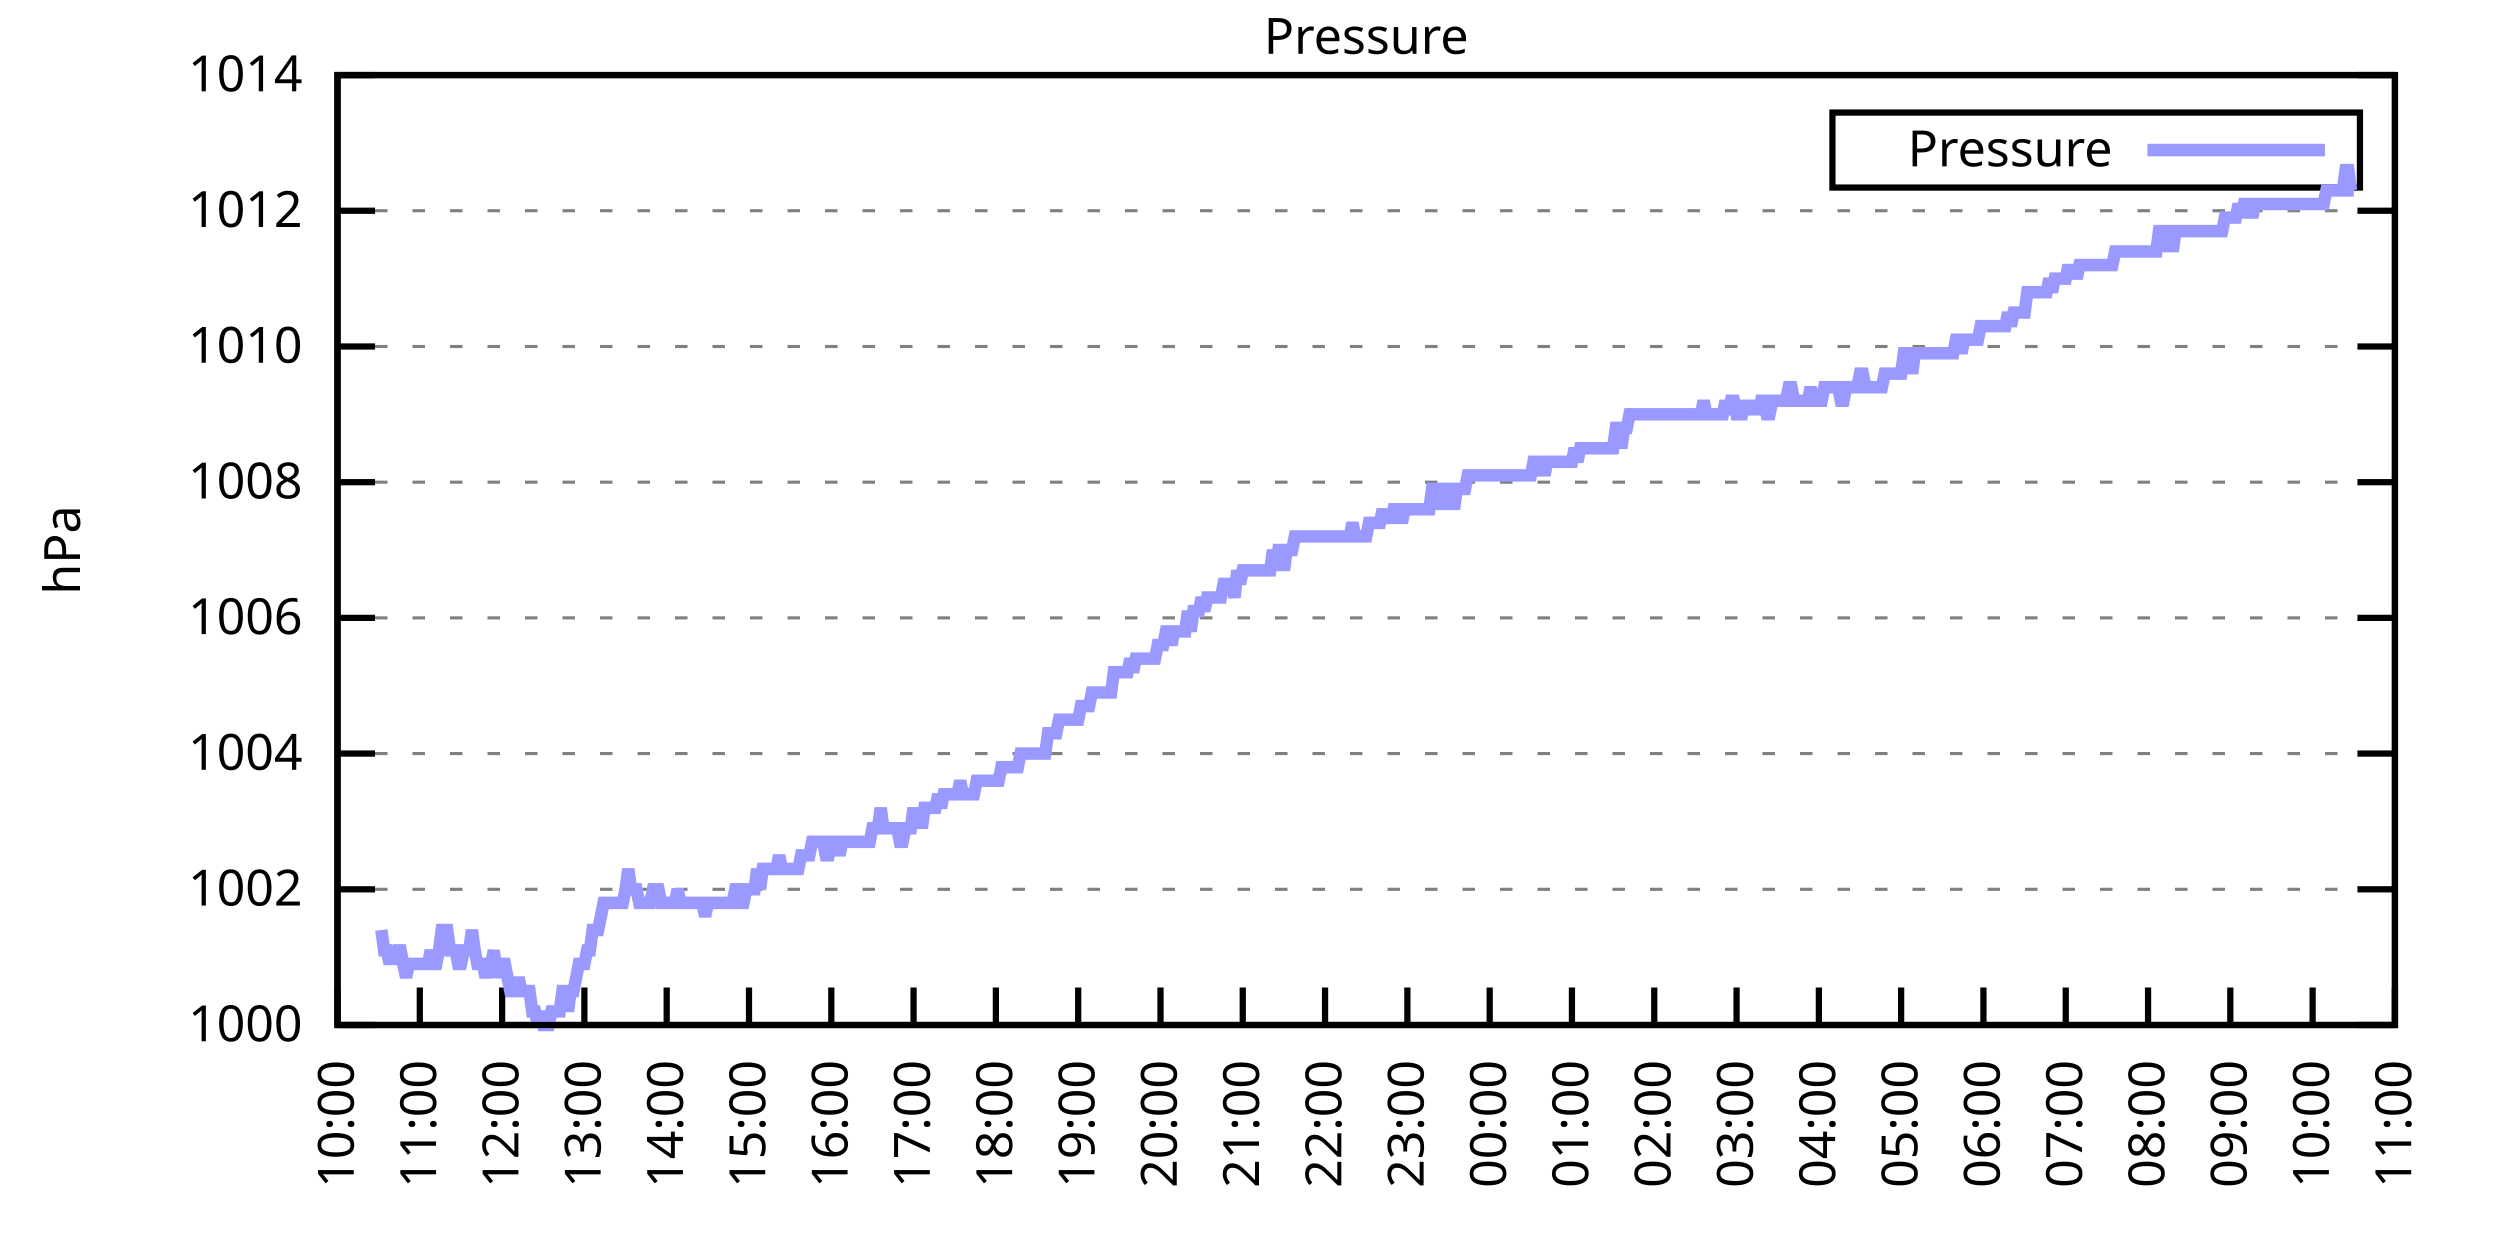
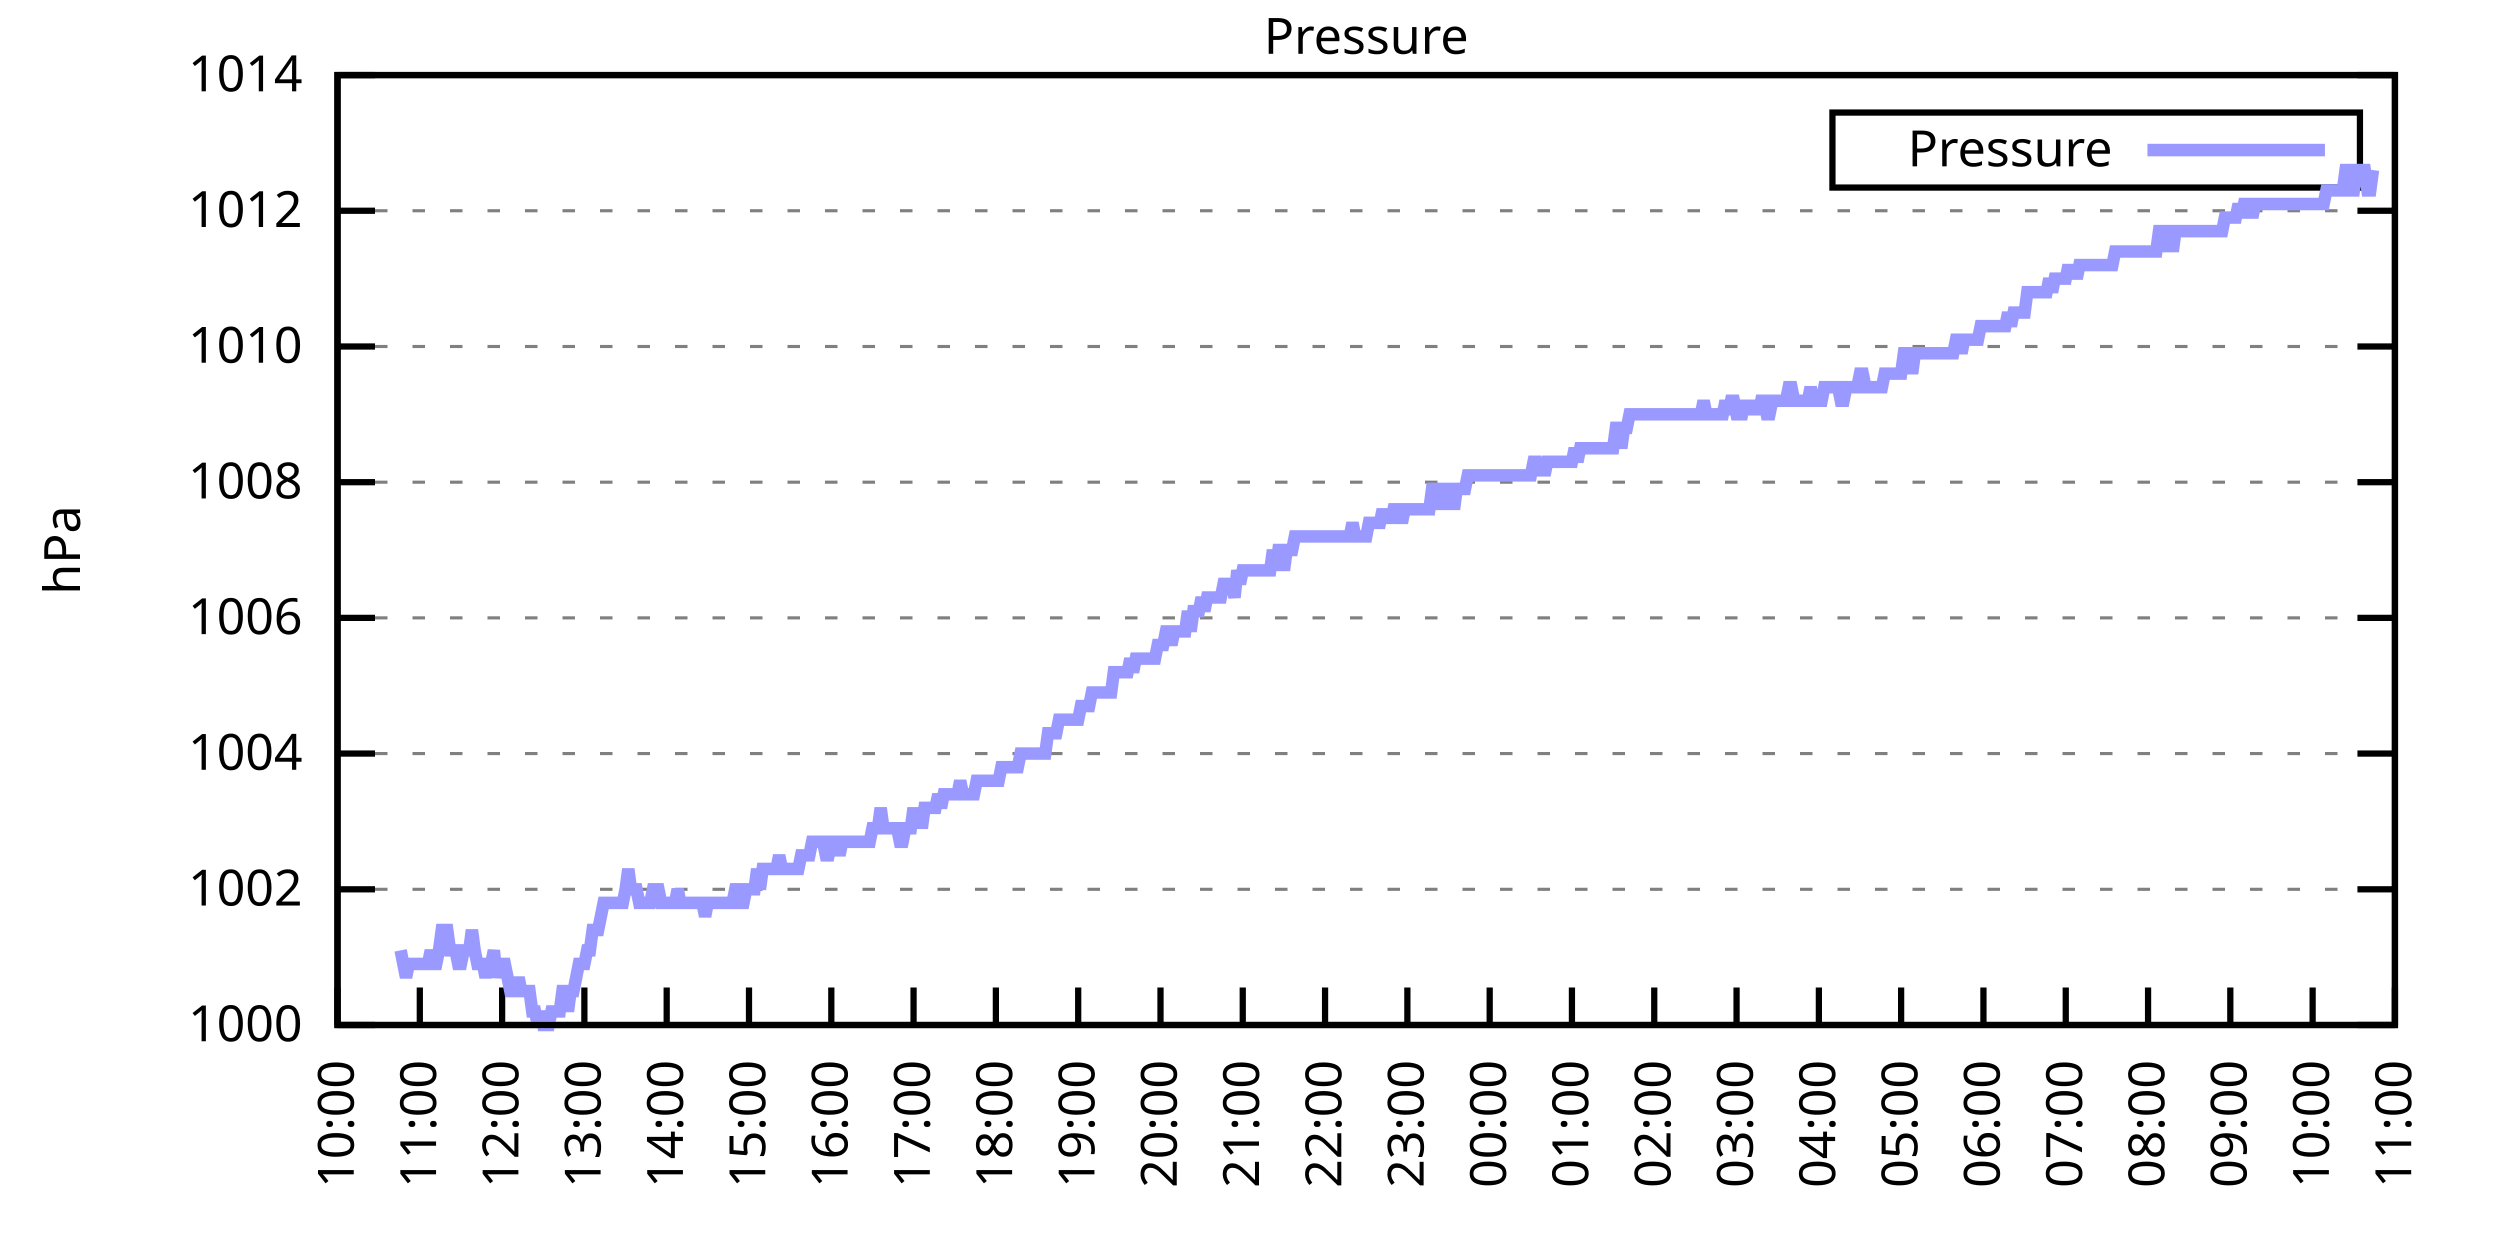
<svg xmlns="http://www.w3.org/2000/svg" xmlns:xlink="http://www.w3.org/1999/xlink" width="400" height="200" viewBox="0 0 400 200">
  <g id="gnuplot_canvas">
    <rect x="0" y="0" width="400" height="200" fill="none" />
    <defs>
      <circle id="gpDot" r="0.5" stroke-width="0.5" stroke="currentColor" />
      <path id="gpPt0" stroke-width="0.333" stroke="currentColor" d="M-1,0 h2 M0,-1 v2" />
      <path id="gpPt1" stroke-width="0.333" stroke="currentColor" d="M-1,-1 L1,1 M1,-1 L-1,1" />
      <path id="gpPt2" stroke-width="0.333" stroke="currentColor" d="M-1,0 L1,0 M0,-1 L0,1 M-1,-1 L1,1 M-1,1 L1,-1" />
      <rect id="gpPt3" stroke-width="0.333" stroke="currentColor" x="-1" y="-1" width="2" height="2" />
      <rect id="gpPt4" stroke-width="0.333" stroke="currentColor" fill="currentColor" x="-1" y="-1" width="2" height="2" />
      <circle id="gpPt5" stroke-width="0.333" stroke="currentColor" cx="0" cy="0" r="1" />
      <use xlink:href="#gpPt5" id="gpPt6" fill="currentColor" stroke="none" />
      <path id="gpPt7" stroke-width="0.333" stroke="currentColor" d="M0,-1.33 L-1.33,0.67 L1.33,0.67 z" />
      <use xlink:href="#gpPt7" id="gpPt8" fill="currentColor" stroke="none" />
      <use xlink:href="#gpPt7" id="gpPt9" stroke="currentColor" transform="rotate(180)" />
      <use xlink:href="#gpPt9" id="gpPt10" fill="currentColor" stroke="none" />
      <use xlink:href="#gpPt3" id="gpPt11" stroke="currentColor" transform="rotate(45)" />
      <use xlink:href="#gpPt11" id="gpPt12" fill="currentColor" stroke="none" />
      <path id="gpPt13" stroke-width="0.333" stroke="currentColor" d="M0,1.330 L1.265,0.411 L0.782,-1.067 L-0.782,-1.076 L-1.265,0.411 z" />
      <use xlink:href="#gpPt13" id="gpPt14" fill="currentColor" stroke="none" />
      <filter id="textbox" filterUnits="objectBoundingBox" x="0" y="0" height="1" width="1">
        <feFlood flood-color="white" flood-opacity="1" result="bgnd" />
        <feComposite in="SourceGraphic" in2="bgnd" operator="atop" />
      </filter>
      <filter id="greybox" filterUnits="objectBoundingBox" x="0" y="0" height="1" width="1">
        <feFlood flood-color="lightgrey" flood-opacity="1" result="grey" />
        <feComposite in="SourceGraphic" in2="grey" operator="atop" />
      </filter>
    </defs>
    <g fill="none" color="white" stroke="currentColor" stroke-width="1.00" stroke-linecap="butt" stroke-linejoin="miter">
</g>
    <g fill="none" color="black" stroke="currentColor" stroke-width="1.00" stroke-linecap="butt" stroke-linejoin="miter">
      <g stroke="none" shape-rendering="crispEdges">
        <polygon fill="rgb(255, 255, 255)" points="54.00,164.00 383.18,164.00 383.18,12.02 54.00,12.02 " />
      </g>
    </g>
    <g fill="none" color="black" stroke="currentColor" stroke-width="1.00" stroke-linecap="butt" stroke-linejoin="miter">
</g>
    <g fill="none" color="black" stroke="black" stroke-width="0.50" stroke-linecap="butt" stroke-linejoin="miter">
</g>
    <g fill="none" color="gray" stroke="currentColor" stroke-width="0.50" stroke-linecap="butt" stroke-linejoin="miter">
      <path stroke="gray" stroke-dasharray="2,4" class="gridline" d="M54.00,164.00 L383.19,164.00  " />
    </g>
    <g fill="none" color="gray" stroke="gray" stroke-width="1.00" stroke-linecap="butt" stroke-linejoin="miter">
</g>
    <g fill="none" color="black" stroke="currentColor" stroke-width="1.00" stroke-linecap="butt" stroke-linejoin="miter">
      <path stroke="black" d="M54.00,164.00 L60.00,164.00 M383.19,164.00 L377.19,164.00  " />
      <g transform="translate(48.40,166.60)" stroke="none" fill="black" font-family="Sans" font-size="8.00" text-anchor="end">
        <text>
          <tspan font-family="Sans"> 1000</tspan>
        </text>
      </g>
    </g>
    <g fill="none" color="black" stroke="currentColor" stroke-width="1.00" stroke-linecap="butt" stroke-linejoin="miter">
</g>
    <g fill="none" color="black" stroke="black" stroke-width="0.50" stroke-linecap="butt" stroke-linejoin="miter">
</g>
    <g fill="none" color="gray" stroke="currentColor" stroke-width="0.50" stroke-linecap="butt" stroke-linejoin="miter">
      <path stroke="gray" stroke-dasharray="2,4" class="gridline" d="M54.00,142.29 L383.19,142.29  " />
    </g>
    <g fill="none" color="gray" stroke="gray" stroke-width="1.00" stroke-linecap="butt" stroke-linejoin="miter">
</g>
    <g fill="none" color="black" stroke="currentColor" stroke-width="1.00" stroke-linecap="butt" stroke-linejoin="miter">
      <path stroke="black" d="M54.00,142.29 L60.00,142.29 M383.19,142.29 L377.19,142.29  " />
      <g transform="translate(48.40,144.89)" stroke="none" fill="black" font-family="Sans" font-size="8.00" text-anchor="end">
        <text>
          <tspan font-family="Sans"> 1002</tspan>
        </text>
      </g>
    </g>
    <g fill="none" color="black" stroke="currentColor" stroke-width="1.00" stroke-linecap="butt" stroke-linejoin="miter">
</g>
    <g fill="none" color="black" stroke="black" stroke-width="0.50" stroke-linecap="butt" stroke-linejoin="miter">
</g>
    <g fill="none" color="gray" stroke="currentColor" stroke-width="0.50" stroke-linecap="butt" stroke-linejoin="miter">
      <path stroke="gray" stroke-dasharray="2,4" class="gridline" d="M54.00,120.57 L383.19,120.57  " />
    </g>
    <g fill="none" color="gray" stroke="gray" stroke-width="1.00" stroke-linecap="butt" stroke-linejoin="miter">
</g>
    <g fill="none" color="black" stroke="currentColor" stroke-width="1.00" stroke-linecap="butt" stroke-linejoin="miter">
      <path stroke="black" d="M54.00,120.57 L60.00,120.57 M383.19,120.57 L377.19,120.57  " />
      <g transform="translate(48.40,123.17)" stroke="none" fill="black" font-family="Sans" font-size="8.00" text-anchor="end">
        <text>
          <tspan font-family="Sans"> 1004</tspan>
        </text>
      </g>
    </g>
    <g fill="none" color="black" stroke="currentColor" stroke-width="1.00" stroke-linecap="butt" stroke-linejoin="miter">
</g>
    <g fill="none" color="black" stroke="black" stroke-width="0.50" stroke-linecap="butt" stroke-linejoin="miter">
</g>
    <g fill="none" color="gray" stroke="currentColor" stroke-width="0.50" stroke-linecap="butt" stroke-linejoin="miter">
      <path stroke="gray" stroke-dasharray="2,4" class="gridline" d="M54.00,98.86 L383.19,98.86  " />
    </g>
    <g fill="none" color="gray" stroke="gray" stroke-width="1.00" stroke-linecap="butt" stroke-linejoin="miter">
</g>
    <g fill="none" color="black" stroke="currentColor" stroke-width="1.00" stroke-linecap="butt" stroke-linejoin="miter">
      <path stroke="black" d="M54.00,98.86 L60.00,98.86 M383.19,98.86 L377.19,98.86  " />
      <g transform="translate(48.40,101.46)" stroke="none" fill="black" font-family="Sans" font-size="8.00" text-anchor="end">
        <text>
          <tspan font-family="Sans"> 1006</tspan>
        </text>
      </g>
    </g>
    <g fill="none" color="black" stroke="currentColor" stroke-width="1.00" stroke-linecap="butt" stroke-linejoin="miter">
</g>
    <g fill="none" color="black" stroke="black" stroke-width="0.50" stroke-linecap="butt" stroke-linejoin="miter">
</g>
    <g fill="none" color="gray" stroke="currentColor" stroke-width="0.50" stroke-linecap="butt" stroke-linejoin="miter">
      <path stroke="gray" stroke-dasharray="2,4" class="gridline" d="M54.00,77.15 L383.19,77.15  " />
    </g>
    <g fill="none" color="gray" stroke="gray" stroke-width="1.00" stroke-linecap="butt" stroke-linejoin="miter">
</g>
    <g fill="none" color="black" stroke="currentColor" stroke-width="1.00" stroke-linecap="butt" stroke-linejoin="miter">
      <path stroke="black" d="M54.00,77.15 L60.00,77.15 M383.19,77.15 L377.19,77.15  " />
      <g transform="translate(48.40,79.75)" stroke="none" fill="black" font-family="Sans" font-size="8.00" text-anchor="end">
        <text>
          <tspan font-family="Sans"> 1008</tspan>
        </text>
      </g>
    </g>
    <g fill="none" color="black" stroke="currentColor" stroke-width="1.00" stroke-linecap="butt" stroke-linejoin="miter">
</g>
    <g fill="none" color="black" stroke="black" stroke-width="0.50" stroke-linecap="butt" stroke-linejoin="miter">
</g>
    <g fill="none" color="gray" stroke="currentColor" stroke-width="0.50" stroke-linecap="butt" stroke-linejoin="miter">
      <path stroke="gray" stroke-dasharray="2,4" class="gridline" d="M54.00,55.44 L383.19,55.44  " />
    </g>
    <g fill="none" color="gray" stroke="gray" stroke-width="1.00" stroke-linecap="butt" stroke-linejoin="miter">
</g>
    <g fill="none" color="black" stroke="currentColor" stroke-width="1.00" stroke-linecap="butt" stroke-linejoin="miter">
      <path stroke="black" d="M54.00,55.44 L60.00,55.44 M383.19,55.44 L377.19,55.44  " />
      <g transform="translate(48.40,58.04)" stroke="none" fill="black" font-family="Sans" font-size="8.00" text-anchor="end">
        <text>
          <tspan font-family="Sans"> 1010</tspan>
        </text>
      </g>
    </g>
    <g fill="none" color="black" stroke="currentColor" stroke-width="1.00" stroke-linecap="butt" stroke-linejoin="miter">
</g>
    <g fill="none" color="black" stroke="black" stroke-width="0.50" stroke-linecap="butt" stroke-linejoin="miter">
</g>
    <g fill="none" color="gray" stroke="currentColor" stroke-width="0.50" stroke-linecap="butt" stroke-linejoin="miter">
      <path stroke="gray" stroke-dasharray="2,4" class="gridline" d="M54.00,33.72 L383.19,33.72  " />
    </g>
    <g fill="none" color="gray" stroke="gray" stroke-width="1.00" stroke-linecap="butt" stroke-linejoin="miter">
</g>
    <g fill="none" color="black" stroke="currentColor" stroke-width="1.00" stroke-linecap="butt" stroke-linejoin="miter">
      <path stroke="black" d="M54.00,33.72 L60.00,33.72 M383.19,33.72 L377.19,33.72  " />
      <g transform="translate(48.40,36.32)" stroke="none" fill="black" font-family="Sans" font-size="8.00" text-anchor="end">
        <text>
          <tspan font-family="Sans"> 1012</tspan>
        </text>
      </g>
    </g>
    <g fill="none" color="black" stroke="currentColor" stroke-width="1.00" stroke-linecap="butt" stroke-linejoin="miter">
</g>
    <g fill="none" color="black" stroke="black" stroke-width="0.50" stroke-linecap="butt" stroke-linejoin="miter">
</g>
    <g fill="none" color="gray" stroke="currentColor" stroke-width="0.50" stroke-linecap="butt" stroke-linejoin="miter">
      <path stroke="gray" stroke-dasharray="2,4" class="gridline" d="M54.00,12.01 L383.19,12.01  " />
    </g>
    <g fill="none" color="gray" stroke="gray" stroke-width="1.00" stroke-linecap="butt" stroke-linejoin="miter">
</g>
    <g fill="none" color="black" stroke="currentColor" stroke-width="1.00" stroke-linecap="butt" stroke-linejoin="miter">
      <path stroke="black" d="M54.00,12.01 L60.00,12.01 M383.19,12.01 L377.19,12.01  " />
      <g transform="translate(48.40,14.61)" stroke="none" fill="black" font-family="Sans" font-size="8.00" text-anchor="end">
        <text>
          <tspan font-family="Sans"> 1014</tspan>
        </text>
      </g>
    </g>
    <g fill="none" color="black" stroke="currentColor" stroke-width="1.00" stroke-linecap="butt" stroke-linejoin="miter">
      <path stroke="black" d="M54.00,164.00 L54.00,158.00  " />
      <g transform="translate(56.60,169.60) rotate(270.00)" stroke="none" fill="black" font-family="Sans" font-size="8.00" text-anchor="end">
        <text>
          <tspan font-family="Sans">10:00</tspan>
        </text>
      </g>
    </g>
    <g fill="none" color="black" stroke="currentColor" stroke-width="1.00" stroke-linecap="butt" stroke-linejoin="miter">
      <path stroke="black" d="M67.17,164.00 L67.17,158.00  " />
      <g transform="translate(69.77,169.60) rotate(270.00)" stroke="none" fill="black" font-family="Sans" font-size="8.00" text-anchor="end">
        <text>
          <tspan font-family="Sans">11:00</tspan>
        </text>
      </g>
    </g>
    <g fill="none" color="black" stroke="currentColor" stroke-width="1.00" stroke-linecap="butt" stroke-linejoin="miter">
      <path stroke="black" d="M80.34,164.00 L80.34,158.00  " />
      <g transform="translate(82.94,169.60) rotate(270.00)" stroke="none" fill="black" font-family="Sans" font-size="8.00" text-anchor="end">
        <text>
          <tspan font-family="Sans">12:00</tspan>
        </text>
      </g>
    </g>
    <g fill="none" color="black" stroke="currentColor" stroke-width="1.00" stroke-linecap="butt" stroke-linejoin="miter">
      <path stroke="black" d="M93.50,164.00 L93.50,158.00  " />
      <g transform="translate(96.10,169.60) rotate(270.00)" stroke="none" fill="black" font-family="Sans" font-size="8.00" text-anchor="end">
        <text>
          <tspan font-family="Sans">13:00</tspan>
        </text>
      </g>
    </g>
    <g fill="none" color="black" stroke="currentColor" stroke-width="1.00" stroke-linecap="butt" stroke-linejoin="miter">
      <path stroke="black" d="M106.67,164.00 L106.67,158.00  " />
      <g transform="translate(109.27,169.60) rotate(270.00)" stroke="none" fill="black" font-family="Sans" font-size="8.00" text-anchor="end">
        <text>
          <tspan font-family="Sans">14:00</tspan>
        </text>
      </g>
    </g>
    <g fill="none" color="black" stroke="currentColor" stroke-width="1.00" stroke-linecap="butt" stroke-linejoin="miter">
      <path stroke="black" d="M119.84,164.00 L119.84,158.00  " />
      <g transform="translate(122.44,169.60) rotate(270.00)" stroke="none" fill="black" font-family="Sans" font-size="8.00" text-anchor="end">
        <text>
          <tspan font-family="Sans">15:00</tspan>
        </text>
      </g>
    </g>
    <g fill="none" color="black" stroke="currentColor" stroke-width="1.00" stroke-linecap="butt" stroke-linejoin="miter">
      <path stroke="black" d="M133.01,164.00 L133.01,158.00  " />
      <g transform="translate(135.61,169.60) rotate(270.00)" stroke="none" fill="black" font-family="Sans" font-size="8.00" text-anchor="end">
        <text>
          <tspan font-family="Sans">16:00</tspan>
        </text>
      </g>
    </g>
    <g fill="none" color="black" stroke="currentColor" stroke-width="1.00" stroke-linecap="butt" stroke-linejoin="miter">
      <path stroke="black" d="M146.17,164.00 L146.17,158.00  " />
      <g transform="translate(148.77,169.60) rotate(270.00)" stroke="none" fill="black" font-family="Sans" font-size="8.00" text-anchor="end">
        <text>
          <tspan font-family="Sans">17:00</tspan>
        </text>
      </g>
    </g>
    <g fill="none" color="black" stroke="currentColor" stroke-width="1.00" stroke-linecap="butt" stroke-linejoin="miter">
      <path stroke="black" d="M159.34,164.00 L159.34,158.00  " />
      <g transform="translate(161.94,169.60) rotate(270.00)" stroke="none" fill="black" font-family="Sans" font-size="8.00" text-anchor="end">
        <text>
          <tspan font-family="Sans">18:00</tspan>
        </text>
      </g>
    </g>
    <g fill="none" color="black" stroke="currentColor" stroke-width="1.00" stroke-linecap="butt" stroke-linejoin="miter">
      <path stroke="black" d="M172.51,164.00 L172.51,158.00  " />
      <g transform="translate(175.11,169.60) rotate(270.00)" stroke="none" fill="black" font-family="Sans" font-size="8.00" text-anchor="end">
        <text>
          <tspan font-family="Sans">19:00</tspan>
        </text>
      </g>
    </g>
    <g fill="none" color="black" stroke="currentColor" stroke-width="1.00" stroke-linecap="butt" stroke-linejoin="miter">
      <path stroke="black" d="M185.68,164.00 L185.68,158.00  " />
      <g transform="translate(188.28,169.60) rotate(270.00)" stroke="none" fill="black" font-family="Sans" font-size="8.00" text-anchor="end">
        <text>
          <tspan font-family="Sans">20:00</tspan>
        </text>
      </g>
    </g>
    <g fill="none" color="black" stroke="currentColor" stroke-width="1.00" stroke-linecap="butt" stroke-linejoin="miter">
      <path stroke="black" d="M198.84,164.00 L198.84,158.00  " />
      <g transform="translate(201.44,169.60) rotate(270.00)" stroke="none" fill="black" font-family="Sans" font-size="8.00" text-anchor="end">
        <text>
          <tspan font-family="Sans">21:00</tspan>
        </text>
      </g>
    </g>
    <g fill="none" color="black" stroke="currentColor" stroke-width="1.00" stroke-linecap="butt" stroke-linejoin="miter">
      <path stroke="black" d="M212.01,164.00 L212.01,158.00  " />
      <g transform="translate(214.61,169.60) rotate(270.00)" stroke="none" fill="black" font-family="Sans" font-size="8.00" text-anchor="end">
        <text>
          <tspan font-family="Sans">22:00</tspan>
        </text>
      </g>
    </g>
    <g fill="none" color="black" stroke="currentColor" stroke-width="1.00" stroke-linecap="butt" stroke-linejoin="miter">
      <path stroke="black" d="M225.18,164.00 L225.18,158.00  " />
      <g transform="translate(227.78,169.60) rotate(270.00)" stroke="none" fill="black" font-family="Sans" font-size="8.00" text-anchor="end">
        <text>
          <tspan font-family="Sans">23:00</tspan>
        </text>
      </g>
    </g>
    <g fill="none" color="black" stroke="currentColor" stroke-width="1.00" stroke-linecap="butt" stroke-linejoin="miter">
      <path stroke="black" d="M238.35,164.00 L238.35,158.00  " />
      <g transform="translate(240.95,169.60) rotate(270.00)" stroke="none" fill="black" font-family="Sans" font-size="8.00" text-anchor="end">
        <text>
          <tspan font-family="Sans">00:00</tspan>
        </text>
      </g>
    </g>
    <g fill="none" color="black" stroke="currentColor" stroke-width="1.00" stroke-linecap="butt" stroke-linejoin="miter">
      <path stroke="black" d="M251.51,164.00 L251.51,158.00  " />
      <g transform="translate(254.11,169.60) rotate(270.00)" stroke="none" fill="black" font-family="Sans" font-size="8.00" text-anchor="end">
        <text>
          <tspan font-family="Sans">01:00</tspan>
        </text>
      </g>
    </g>
    <g fill="none" color="black" stroke="currentColor" stroke-width="1.00" stroke-linecap="butt" stroke-linejoin="miter">
      <path stroke="black" d="M264.68,164.00 L264.68,158.00  " />
      <g transform="translate(267.28,169.60) rotate(270.00)" stroke="none" fill="black" font-family="Sans" font-size="8.00" text-anchor="end">
        <text>
          <tspan font-family="Sans">02:00</tspan>
        </text>
      </g>
    </g>
    <g fill="none" color="black" stroke="currentColor" stroke-width="1.00" stroke-linecap="butt" stroke-linejoin="miter">
      <path stroke="black" d="M277.85,164.00 L277.85,158.00  " />
      <g transform="translate(280.45,169.60) rotate(270.00)" stroke="none" fill="black" font-family="Sans" font-size="8.00" text-anchor="end">
        <text>
          <tspan font-family="Sans">03:00</tspan>
        </text>
      </g>
    </g>
    <g fill="none" color="black" stroke="currentColor" stroke-width="1.00" stroke-linecap="butt" stroke-linejoin="miter">
      <path stroke="black" d="M291.02,164.00 L291.02,158.00  " />
      <g transform="translate(293.62,169.60) rotate(270.00)" stroke="none" fill="black" font-family="Sans" font-size="8.00" text-anchor="end">
        <text>
          <tspan font-family="Sans">04:00</tspan>
        </text>
      </g>
    </g>
    <g fill="none" color="black" stroke="currentColor" stroke-width="1.00" stroke-linecap="butt" stroke-linejoin="miter">
      <path stroke="black" d="M304.18,164.00 L304.18,158.00  " />
      <g transform="translate(306.78,169.60) rotate(270.00)" stroke="none" fill="black" font-family="Sans" font-size="8.00" text-anchor="end">
        <text>
          <tspan font-family="Sans">05:00</tspan>
        </text>
      </g>
    </g>
    <g fill="none" color="black" stroke="currentColor" stroke-width="1.00" stroke-linecap="butt" stroke-linejoin="miter">
      <path stroke="black" d="M317.35,164.00 L317.35,158.00  " />
      <g transform="translate(319.95,169.60) rotate(270.00)" stroke="none" fill="black" font-family="Sans" font-size="8.00" text-anchor="end">
        <text>
          <tspan font-family="Sans">06:00</tspan>
        </text>
      </g>
    </g>
    <g fill="none" color="black" stroke="currentColor" stroke-width="1.00" stroke-linecap="butt" stroke-linejoin="miter">
      <path stroke="black" d="M330.52,164.00 L330.52,158.00  " />
      <g transform="translate(333.12,169.60) rotate(270.00)" stroke="none" fill="black" font-family="Sans" font-size="8.00" text-anchor="end">
        <text>
          <tspan font-family="Sans">07:00</tspan>
        </text>
      </g>
    </g>
    <g fill="none" color="black" stroke="currentColor" stroke-width="1.00" stroke-linecap="butt" stroke-linejoin="miter">
      <path stroke="black" d="M343.69,164.00 L343.69,158.00  " />
      <g transform="translate(346.29,169.60) rotate(270.00)" stroke="none" fill="black" font-family="Sans" font-size="8.00" text-anchor="end">
        <text>
          <tspan font-family="Sans">08:00</tspan>
        </text>
      </g>
    </g>
    <g fill="none" color="black" stroke="currentColor" stroke-width="1.00" stroke-linecap="butt" stroke-linejoin="miter">
      <path stroke="black" d="M356.85,164.00 L356.85,158.00  " />
      <g transform="translate(359.45,169.60) rotate(270.00)" stroke="none" fill="black" font-family="Sans" font-size="8.00" text-anchor="end">
        <text>
          <tspan font-family="Sans">09:00</tspan>
        </text>
      </g>
    </g>
    <g fill="none" color="black" stroke="currentColor" stroke-width="1.00" stroke-linecap="butt" stroke-linejoin="miter">
      <path stroke="black" d="M370.02,164.00 L370.02,158.00  " />
      <g transform="translate(372.62,169.60) rotate(270.00)" stroke="none" fill="black" font-family="Sans" font-size="8.00" text-anchor="end">
        <text>
          <tspan font-family="Sans">10:00</tspan>
        </text>
      </g>
    </g>
    <g fill="none" color="black" stroke="currentColor" stroke-width="1.00" stroke-linecap="butt" stroke-linejoin="miter">
      <path stroke="black" d="M383.19,164.00 L383.19,158.00  " />
      <g transform="translate(385.79,169.60) rotate(270.00)" stroke="none" fill="black" font-family="Sans" font-size="8.00" text-anchor="end">
        <text>
          <tspan font-family="Sans">11:00</tspan>
        </text>
      </g>
    </g>
    <g fill="none" color="black" stroke="currentColor" stroke-width="1.00" stroke-linecap="butt" stroke-linejoin="miter">
</g>
    <g fill="none" color="black" stroke="currentColor" stroke-width="1.00" stroke-linecap="butt" stroke-linejoin="miter">
      <path stroke="black" d="M54.00,12.01 L54.00,164.00 L383.19,164.00 L383.19,12.01 L54.00,12.01 Z  " />
    </g>
    <g fill="none" color="black" stroke="currentColor" stroke-width="1.00" stroke-linecap="butt" stroke-linejoin="miter">
</g>
    <g fill="none" color="black" stroke="currentColor" stroke-width="1.00" stroke-linecap="butt" stroke-linejoin="miter">
      <path stroke="black" d="M293.19,30.01 L293.19,18.01 L377.59,18.01 L377.59,30.01 L293.19,30.01 Z  " />
    </g>
    <g id="Pressure_plot_1">
      <g fill="none" color="white" stroke="black" stroke-width="2.00" stroke-linecap="butt" stroke-linejoin="miter">
</g>
      <g fill="none" color="black" stroke="currentColor" stroke-width="2.00" stroke-linecap="butt" stroke-linejoin="miter">
        <g transform="translate(337.99,26.61)" stroke="none" fill="black" font-family="Sans" font-size="8.00" text-anchor="end">
          <text>
            <tspan font-family="Sans">Pressure</tspan>
          </text>
        </g>
      </g>
      <g fill="none" color="black" stroke="currentColor" stroke-width="2.00" stroke-linecap="butt" stroke-linejoin="miter">
-         <path stroke="rgb(153, 153, 255)" d="M343.59,24.01 L371.99,24.01 M61.02,148.80 L61.46,152.06 L61.90,152.06 L62.34,154.23 L62.78,152.06 L63.22,154.23   L63.66,152.06 L64.10,152.06 L64.53,154.23 L64.97,156.40 L65.41,154.23 L65.85,154.23 L66.29,154.23 L66.73,154.23   L67.17,154.23 L67.61,154.23 L68.05,154.23 L68.48,154.23 L68.92,152.06 L69.36,154.23 L69.80,154.23 L70.24,152.06   L70.68,148.80 L71.12,148.80 L71.56,148.80 L72.00,152.06 L72.43,152.06 L72.87,152.06 L73.31,154.23 L73.75,154.23   L74.19,152.06 L74.63,152.06 L75.07,152.06 L75.51,148.80 L75.95,152.06 L76.38,154.23 L76.82,154.23 L77.26,154.23   L77.70,156.40 L78.14,154.23 L78.58,154.23 L79.02,152.06 L79.46,156.40 L79.90,154.23 L80.34,154.23 L80.77,154.23   L81.21,156.40 L81.65,158.57 L82.09,158.57 L82.53,158.57 L82.97,156.40 L83.41,158.57 L83.85,158.57 L84.29,158.57   L84.72,158.57 L85.16,161.83 L85.60,161.83 L86.04,164.00 L86.48,161.83 L86.92,164.00 L87.36,164.00 L87.80,164.00   L88.24,161.83 L88.67,161.83 L89.11,161.83 L89.55,161.83 L89.99,158.57 L90.43,158.57 L90.87,161.83 L91.31,158.57   L91.75,158.57 L92.19,156.40 L92.62,154.23 L93.06,154.23 L93.50,154.23 L93.94,152.06 L94.38,152.06 L94.82,148.80   L95.26,148.80 L95.70,148.80 L96.14,146.63 L96.58,144.46 L97.01,144.46 L97.45,144.46 L97.89,144.46 L98.33,144.46   L98.77,144.46 L99.21,144.46 L99.65,144.46 L100.09,142.29 L100.53,139.03 L100.96,142.29 L101.40,142.29 L101.84,142.29   L102.28,144.46 L102.72,144.46 L103.16,144.46 L103.60,144.46 L104.04,144.46 L104.48,142.29 L104.91,142.29 L105.35,142.29   L105.79,144.46 L106.23,144.46 L106.67,144.46 L107.11,144.46 L107.55,144.46 L107.99,144.46 L108.43,142.29 L108.87,144.46   L109.30,144.46 L109.74,144.46 L110.18,144.46 L110.62,144.46 L111.06,144.46 L111.50,144.46 L111.94,144.46 L112.38,144.46   L112.82,146.63 L113.25,144.46 L113.69,144.46 L114.13,144.46 L114.57,144.46 L115.01,144.46 L115.45,144.46 L115.89,144.46   L116.33,144.46 L116.77,144.46 L117.20,144.46 L117.64,142.29 L118.08,142.29 L118.52,144.46 L118.96,144.46 L119.40,142.29   L119.84,142.29 L120.28,142.29 L120.72,142.29 L121.15,139.03 L121.59,142.29 L122.03,139.03 L122.47,139.03 L122.91,139.03   L123.35,139.03 L123.79,139.03 L124.23,139.03 L124.67,136.86 L125.11,139.03 L125.54,139.03 L125.98,139.03 L126.42,139.03   L126.86,139.03 L127.30,139.03 L127.74,139.03 L128.18,136.86 L128.62,136.86 L129.06,136.86 L129.49,136.86 L129.93,134.69   L130.37,134.69 L130.81,134.69 L131.25,134.69 L131.69,134.69 L132.13,136.86 L132.57,136.86 L133.01,134.69 L133.44,134.69   L133.88,134.69 L134.32,136.86 L134.76,134.69 L135.20,134.69 L135.64,134.69 L136.08,134.69 L136.52,134.69 L136.96,134.69   L137.39,134.69 L137.83,134.69 L138.27,134.69 L138.71,134.69 L139.15,134.69 L139.59,132.52 L140.03,132.52 L140.47,132.52   L140.91,129.26 L141.35,132.52 L141.78,132.52 L142.22,132.52 L142.66,132.52 L143.10,132.52 L143.54,132.52 L143.98,134.69   L144.42,134.69 L144.86,132.52 L145.30,132.52 L145.73,132.52 L146.17,129.26 L146.61,132.52 L147.05,129.26 L147.49,132.52   L147.93,129.26 L148.37,129.26 L148.81,129.26 L149.25,129.26 L149.68,129.26 L150.12,127.09 L150.56,129.26 L151.00,127.09   L151.44,127.09 L151.88,127.09 L152.32,127.09 L152.76,127.09 L153.20,127.09 L153.63,124.92 L154.07,127.09 L154.51,127.09   L154.95,127.09 L155.39,127.09 L155.83,127.09 L156.27,124.92 L156.71,124.92 L157.15,124.92 L157.59,124.92 L158.02,124.92   L158.46,124.92 L158.90,124.92 L159.34,124.92 L159.78,124.92 L160.22,122.75 L160.66,122.75 L161.10,122.75 L161.54,122.75   L161.97,122.75 L162.41,122.75 L162.85,122.75 L163.29,120.57 L163.73,120.57 L164.17,120.57 L164.61,120.57 L165.05,120.57   L165.49,120.57 L165.92,120.57 L166.36,120.57 L166.80,120.57 L167.24,120.57 L167.68,117.32 L168.12,117.32 L168.56,117.32   L169.00,117.32 L169.44,115.15 L169.87,115.15 L170.31,115.15 L170.75,115.15 L171.19,115.15 L171.63,115.15 L172.07,115.15   L172.51,115.15 L172.95,112.97 L173.39,112.97 L173.83,112.97 L174.26,112.97 L174.70,110.80 L175.14,110.80 L175.58,110.80   L176.02,110.80 L176.46,110.80 L176.90,110.80 L177.34,110.80 L177.78,110.80 L178.21,107.55 L178.65,107.55 L179.09,107.55   L179.53,107.55 L179.97,107.55 L180.41,107.55 L180.85,105.38 L181.29,107.55 L181.73,105.38 L182.16,105.38 L182.60,105.38   L183.04,105.38 L183.48,105.38 L183.92,105.38 L184.36,105.38 L184.80,105.38 L185.24,103.20 L185.68,103.20 L186.11,103.20   L186.55,101.03 L186.99,101.03 L187.43,103.20 L187.87,101.03 L188.31,101.03 L188.75,101.03 L189.19,101.03 L189.63,101.03   L190.07,97.78 L190.50,101.03 L190.94,97.78 L191.38,97.78 L191.82,97.78 L192.26,95.60 L192.70,97.78 L193.14,95.60   L193.58,95.60 L194.02,95.60 L194.45,95.60 L194.89,95.60 L195.33,95.60 L195.77,93.43 L196.21,93.43 L196.65,93.43   L197.09,93.43 L197.53,95.60 L197.97,91.26 L198.40,93.43 L198.84,91.26 L199.28,91.26 L199.72,91.26 L200.16,91.26   L200.60,91.26 L201.04,91.26 L201.48,91.26 L201.92,91.26 L202.35,91.26 L202.79,91.26 L203.23,91.26 L203.67,88.00   L204.11,91.26 L204.55,88.00 L204.99,88.00 L205.43,91.26 L205.87,88.00 L206.31,88.00 L206.74,88.00 L207.18,85.83   L207.62,85.83 L208.06,85.83 L208.50,85.83 L208.94,85.83 L209.38,85.83 L209.82,85.83 L210.26,85.83 L210.69,85.83   L211.13,85.83 L211.57,85.83 L212.01,85.83 L212.45,85.83 L212.89,85.83 L213.33,85.83 L213.77,85.83 L214.21,85.83   L214.64,85.83 L215.08,85.83 L215.52,85.83 L215.96,85.83 L216.40,83.66 L216.84,85.83 L217.28,85.83 L217.72,85.83   L218.16,85.83 L218.60,85.83 L219.03,83.66 L219.47,83.66 L219.91,83.66 L220.35,83.66 L220.79,83.66 L221.23,81.49   L221.67,83.66 L222.11,81.49 L222.55,83.66 L222.98,81.49 L223.42,81.49 L223.86,81.49 L224.30,83.66 L224.74,81.49   L225.18,81.49 L225.62,81.49 L226.06,81.49 L226.50,81.49 L226.93,81.49 L227.37,81.49 L227.81,81.49 L228.25,81.49   L228.69,81.49 L229.13,78.23 L229.57,78.23 L230.01,78.23 L230.45,81.49 L230.88,78.23 L231.32,78.23 L231.76,81.49   L232.20,78.23 L232.64,81.49 L233.08,78.23 L233.52,78.23 L233.96,78.23 L234.40,78.23 L234.84,76.06 L235.27,76.06   L235.71,76.06 L236.15,76.06 L236.59,76.06 L237.03,76.06 L237.47,76.06 L237.91,76.06 L238.35,76.06 L238.79,76.06   L239.22,76.06 L239.66,76.06 L240.10,76.06 L240.54,76.06 L240.98,76.06 L241.42,76.06 L241.86,76.06 L242.30,76.06   L242.74,76.06 L243.17,76.06 L243.61,76.06 L244.05,76.06 L244.49,76.06 L244.93,76.06 L245.37,73.89 L245.81,73.89   L246.25,76.06 L246.69,73.89 L247.12,76.06 L247.56,73.89 L248.00,73.89 L248.44,73.89 L248.88,73.89 L249.32,73.89   L249.76,73.89 L250.20,73.89 L250.64,73.89 L251.08,73.89 L251.51,73.89 L251.95,71.72 L252.39,73.89 L252.83,71.72   L253.27,71.72 L253.71,71.72 L254.15,71.72 L254.59,71.72 L255.03,71.72 L255.46,71.72 L255.90,71.72 L256.34,71.72   L256.78,71.72 L257.22,71.72 L257.66,71.72 L258.10,71.72 L258.54,68.46 L258.98,68.46 L259.41,71.72 L259.85,68.46   L260.29,68.46 L260.73,66.29 L261.17,66.29 L261.61,66.29 L262.05,66.29 L262.49,66.29 L262.93,66.29 L263.36,66.29   L263.80,66.29 L264.24,66.29 L264.68,66.29 L265.12,66.29 L265.56,66.29 L266.00,66.29 L266.44,66.29 L266.88,66.29   L267.32,66.29 L267.75,66.29 L268.19,66.29 L268.63,66.29 L269.07,66.29 L269.51,66.29 L269.95,66.29 L270.39,66.29   L270.83,66.29 L271.27,66.29 L271.70,66.29 L272.14,66.29 L272.58,64.12 L273.02,66.29 L273.46,66.29 L273.90,66.29   L274.34,66.29 L274.78,66.29 L275.22,66.29 L275.65,66.29 L276.09,64.12 L276.53,66.29 L276.97,64.12 L277.41,64.12   L277.85,66.29 L278.29,66.29 L278.73,66.29 L279.17,64.12 L279.60,66.29 L280.04,64.12 L280.48,66.29 L280.92,64.12   L281.36,66.29 L281.80,64.12 L282.24,64.12 L282.68,66.29 L283.12,66.29 L283.56,64.12 L283.99,64.12 L284.43,64.12   L284.87,64.12 L285.31,64.12 L285.75,64.12 L286.19,61.95 L286.63,61.95 L287.07,64.12 L287.51,64.12 L287.94,64.12   L288.38,64.12 L288.82,64.12 L289.26,64.12 L289.70,61.95 L290.14,64.12 L290.58,64.12 L291.02,64.12 L291.46,64.12   L291.89,61.95 L292.33,61.95 L292.77,61.95 L293.21,61.95 L293.65,61.95 L294.09,61.95 L294.53,64.12 L294.97,64.12   L295.41,61.95 L295.84,61.95 L296.28,61.95 L296.72,61.95 L297.16,61.95 L297.60,59.78 L298.04,59.78 L298.48,61.95   L298.92,61.95 L299.36,61.95 L299.80,61.95 L300.23,61.95 L300.67,61.95 L301.11,61.95 L301.55,59.78 L301.99,59.78   L302.43,59.78 L302.87,59.78 L303.31,59.78 L303.75,59.78 L304.18,59.78 L304.62,56.52 L305.06,56.52 L305.50,56.52   L305.94,59.78 L306.38,56.52 L306.82,56.52 L307.26,56.52 L307.70,56.52 L308.13,56.52 L308.57,56.52 L309.01,56.52   L309.45,56.52 L309.89,56.52 L310.33,56.52 L310.77,56.52 L311.21,56.52 L311.65,56.52 L312.08,56.52 L312.52,56.52   L312.96,54.35 L313.40,54.35 L313.84,56.52 L314.28,54.35 L314.72,54.35 L315.16,54.35 L315.60,54.35 L316.04,54.35   L316.47,54.35 L316.91,52.18 L317.35,52.18 L317.79,52.18 L318.23,52.18 L318.67,52.18 L319.11,52.18 L319.55,52.18   L319.99,52.18 L320.42,52.18 L320.86,52.18 L321.30,50.01 L321.74,52.18 L322.18,50.01 L322.62,50.01 L323.06,50.01   L323.50,50.01 L323.94,50.01 L324.37,46.75 L324.81,46.75 L325.25,46.75 L325.69,46.75 L326.13,46.75 L326.57,46.75   L327.01,46.75 L327.45,46.75 L327.89,44.58 L328.33,46.75 L328.76,44.58 L329.20,44.58 L329.64,44.58 L330.08,44.58   L330.52,44.58 L330.96,42.41 L331.40,44.58 L331.84,42.41 L332.28,44.58 L332.71,42.41 L333.15,42.41 L333.59,42.41   L334.03,42.41 L334.47,42.41 L334.91,42.41 L335.35,42.41 L335.79,42.41 L336.23,42.41 L336.66,42.41 L337.10,42.41   L337.54,42.41 L337.98,42.41 L338.42,40.24 L338.86,40.24 L339.30,40.24 L339.74,40.24 L340.18,40.24 L340.61,40.24   L341.05,40.24 L341.49,40.24 L341.93,40.24 L342.37,40.24 L342.81,40.24 L343.25,40.24 L343.69,40.24 L344.13,40.24   L344.57,40.24 L345.00,40.24 L345.44,36.98 L345.88,36.98 L346.32,36.98 L346.76,40.24 L347.20,36.98 L347.64,40.24   L348.08,36.98 L348.52,36.98 L348.95,36.98 L349.39,36.98 L349.83,36.98 L350.27,36.98 L350.71,36.98 L351.15,36.98   L351.59,36.98 L352.03,36.98 L352.47,36.98 L352.90,36.98 L353.34,36.98 L353.78,36.98 L354.22,36.98 L354.66,36.98   L355.10,36.98 L355.54,36.98 L355.98,34.81 L356.42,34.81 L356.85,34.81 L357.29,34.81 L357.73,34.81 L358.17,32.64   L358.61,34.81 L359.05,32.64 L359.49,32.64 L359.93,32.64 L360.37,34.81 L360.81,32.64 L361.24,32.64 L361.68,32.64   L362.12,32.64 L362.56,32.64 L363.00,32.64 L363.44,32.64 L363.88,32.64 L364.32,32.64 L364.76,32.64 L365.19,32.64   L365.63,32.64 L366.07,32.64 L366.51,32.64 L366.95,32.64 L367.39,32.64 L367.83,32.64 L368.27,32.64 L368.71,32.64   L369.14,32.64 L369.58,32.64 L370.02,32.64 L370.46,32.64 L370.90,32.64 L371.34,32.64 L371.78,32.64 L372.22,30.47   L372.66,30.47 L373.09,30.47 L373.53,30.47 L373.97,30.47 L374.41,30.47 L374.85,30.47 L375.29,27.21 L375.73,27.21   L376.17,30.47 L376.61,30.47  " />
+         <path stroke="rgb(153, 153, 255)" d="M343.59,24.01 L371.99,24.01 M64.10,152.06 L64.53,154.23 L64.97,156.40 L65.41,154.23 L65.85,154.23 L66.29,154.23   L66.73,154.23 L67.17,154.23 L67.61,154.23 L68.05,154.23 L68.48,154.23 L68.92,152.06 L69.36,154.23 L69.80,154.23   L70.24,152.06 L70.68,148.80 L71.12,148.80 L71.56,148.80 L72.00,152.06 L72.43,152.06 L72.87,152.06 L73.31,154.23   L73.75,154.23 L74.19,152.06 L74.63,152.06 L75.07,152.06 L75.51,148.80 L75.95,152.06 L76.38,154.23 L76.82,154.23   L77.26,154.23 L77.70,156.40 L78.14,154.23 L78.58,154.23 L79.02,152.06 L79.46,156.40 L79.90,154.23 L80.34,154.23   L80.77,154.23 L81.21,156.40 L81.65,158.57 L82.09,158.57 L82.53,158.57 L82.97,156.40 L83.41,158.57 L83.85,158.57   L84.29,158.57 L84.72,158.57 L85.16,161.83 L85.60,161.83 L86.04,164.00 L86.48,161.83 L86.92,164.00 L87.36,164.00   L87.80,164.00 L88.24,161.83 L88.67,161.83 L89.11,161.83 L89.55,161.83 L89.99,158.57 L90.43,158.57 L90.87,161.83   L91.31,158.57 L91.75,158.57 L92.19,156.40 L92.62,154.23 L93.06,154.23 L93.50,154.23 L93.94,152.06 L94.38,152.06   L94.82,148.80 L95.26,148.80 L95.70,148.80 L96.14,146.63 L96.58,144.46 L97.01,144.46 L97.45,144.46 L97.89,144.46   L98.33,144.46 L98.77,144.46 L99.21,144.46 L99.65,144.46 L100.09,142.29 L100.53,139.03 L100.96,142.29 L101.40,142.29   L101.84,142.29 L102.28,144.46 L102.72,144.46 L103.16,144.46 L103.60,144.46 L104.04,144.46 L104.48,142.29 L104.91,142.29   L105.35,142.29 L105.79,144.46 L106.23,144.46 L106.67,144.46 L107.11,144.46 L107.55,144.46 L107.99,144.46 L108.43,142.29   L108.87,144.46 L109.30,144.46 L109.74,144.46 L110.18,144.46 L110.62,144.46 L111.06,144.46 L111.50,144.46 L111.94,144.46   L112.38,144.46 L112.82,146.63 L113.25,144.46 L113.69,144.46 L114.13,144.46 L114.57,144.46 L115.01,144.46 L115.45,144.46   L115.89,144.46 L116.33,144.46 L116.77,144.46 L117.20,144.46 L117.64,142.29 L118.08,142.29 L118.52,144.46 L118.96,144.46   L119.40,142.29 L119.84,142.29 L120.28,142.29 L120.72,142.29 L121.15,139.03 L121.59,142.29 L122.03,139.03 L122.47,139.03   L122.91,139.03 L123.35,139.03 L123.79,139.03 L124.23,139.03 L124.67,136.86 L125.11,139.03 L125.54,139.03 L125.98,139.03   L126.42,139.03 L126.86,139.03 L127.30,139.03 L127.74,139.03 L128.18,136.86 L128.62,136.86 L129.06,136.86 L129.49,136.86   L129.93,134.69 L130.37,134.69 L130.81,134.69 L131.25,134.69 L131.69,134.69 L132.13,136.86 L132.57,136.86 L133.01,134.69   L133.44,134.69 L133.88,134.69 L134.32,136.86 L134.76,134.69 L135.20,134.69 L135.64,134.69 L136.08,134.69 L136.52,134.69   L136.96,134.69 L137.39,134.69 L137.83,134.69 L138.27,134.69 L138.71,134.69 L139.15,134.69 L139.59,132.52 L140.03,132.52   L140.47,132.52 L140.91,129.26 L141.35,132.52 L141.78,132.52 L142.22,132.52 L142.66,132.52 L143.10,132.52 L143.54,132.52   L143.98,134.69 L144.42,134.69 L144.86,132.52 L145.30,132.52 L145.73,132.52 L146.17,129.26 L146.61,132.52 L147.05,129.26   L147.49,132.52 L147.93,129.26 L148.37,129.26 L148.81,129.26 L149.25,129.26 L149.68,129.26 L150.12,127.09 L150.56,129.26   L151.00,127.09 L151.44,127.09 L151.88,127.09 L152.32,127.09 L152.76,127.09 L153.20,127.09 L153.63,124.92 L154.07,127.09   L154.51,127.09 L154.95,127.09 L155.39,127.09 L155.83,127.09 L156.27,124.92 L156.71,124.92 L157.15,124.92 L157.59,124.92   L158.02,124.92 L158.46,124.92 L158.90,124.92 L159.34,124.92 L159.78,124.92 L160.22,122.75 L160.66,122.75 L161.10,122.75   L161.54,122.75 L161.97,122.75 L162.41,122.75 L162.85,122.75 L163.29,120.57 L163.73,120.57 L164.17,120.57 L164.61,120.57   L165.05,120.57 L165.49,120.57 L165.92,120.57 L166.36,120.57 L166.80,120.57 L167.24,120.57 L167.68,117.32 L168.12,117.32   L168.56,117.32 L169.00,117.32 L169.44,115.15 L169.87,115.15 L170.31,115.15 L170.75,115.15 L171.19,115.15 L171.63,115.15   L172.07,115.15 L172.51,115.15 L172.95,112.97 L173.39,112.97 L173.83,112.97 L174.26,112.97 L174.70,110.80 L175.14,110.80   L175.58,110.80 L176.02,110.80 L176.46,110.80 L176.90,110.80 L177.34,110.80 L177.78,110.80 L178.21,107.55 L178.65,107.55   L179.09,107.55 L179.53,107.55 L179.97,107.55 L180.41,107.55 L180.85,105.38 L181.29,107.55 L181.73,105.38 L182.16,105.38   L182.60,105.38 L183.04,105.38 L183.48,105.38 L183.92,105.38 L184.36,105.38 L184.80,105.38 L185.24,103.20 L185.68,103.20   L186.11,103.20 L186.55,101.03 L186.99,101.03 L187.43,103.20 L187.87,101.03 L188.31,101.03 L188.75,101.03 L189.19,101.03   L189.63,101.03 L190.07,97.78 L190.50,101.03 L190.94,97.78 L191.38,97.78 L191.82,97.78 L192.26,95.60 L192.70,97.78   L193.14,95.60 L193.58,95.60 L194.02,95.60 L194.45,95.60 L194.89,95.60 L195.33,95.60 L195.77,93.43 L196.21,93.43   L196.65,93.43 L197.09,93.43 L197.53,95.60 L197.97,91.26 L198.40,93.43 L198.84,91.26 L199.28,91.26 L199.72,91.26   L200.16,91.26 L200.60,91.26 L201.04,91.26 L201.48,91.26 L201.92,91.26 L202.35,91.26 L202.79,91.26 L203.23,91.26   L203.67,88.00 L204.11,91.26 L204.55,88.00 L204.99,88.00 L205.43,91.26 L205.87,88.00 L206.31,88.00 L206.74,88.00   L207.18,85.83 L207.62,85.83 L208.06,85.83 L208.50,85.83 L208.94,85.83 L209.38,85.83 L209.82,85.83 L210.26,85.83   L210.69,85.83 L211.13,85.83 L211.57,85.83 L212.01,85.83 L212.45,85.83 L212.89,85.83 L213.33,85.83 L213.77,85.83   L214.21,85.83 L214.64,85.83 L215.08,85.83 L215.52,85.83 L215.96,85.83 L216.40,83.66 L216.84,85.83 L217.28,85.83   L217.72,85.83 L218.16,85.83 L218.60,85.83 L219.03,83.66 L219.47,83.66 L219.91,83.66 L220.35,83.66 L220.79,83.66   L221.23,81.49 L221.67,83.66 L222.11,81.49 L222.55,83.66 L222.98,81.49 L223.42,81.49 L223.86,81.49 L224.30,83.66   L224.74,81.49 L225.18,81.49 L225.62,81.49 L226.06,81.49 L226.50,81.49 L226.93,81.49 L227.37,81.49 L227.81,81.49   L228.25,81.49 L228.69,81.49 L229.13,78.23 L229.57,78.23 L230.01,78.23 L230.45,81.49 L230.88,78.23 L231.32,78.23   L231.76,81.49 L232.20,78.23 L232.64,81.49 L233.08,78.23 L233.52,78.23 L233.96,78.23 L234.40,78.23 L234.84,76.06   L235.27,76.06 L235.71,76.06 L236.15,76.06 L236.59,76.06 L237.03,76.06 L237.47,76.06 L237.91,76.06 L238.35,76.06   L238.79,76.06 L239.22,76.06 L239.66,76.06 L240.10,76.06 L240.54,76.06 L240.98,76.06 L241.42,76.06 L241.86,76.06   L242.30,76.06 L242.74,76.06 L243.17,76.06 L243.61,76.06 L244.05,76.06 L244.49,76.06 L244.93,76.06 L245.37,73.89   L245.81,73.89 L246.25,76.06 L246.69,73.89 L247.12,76.06 L247.56,73.89 L248.00,73.89 L248.44,73.89 L248.88,73.89   L249.32,73.89 L249.76,73.89 L250.20,73.89 L250.64,73.89 L251.08,73.89 L251.51,73.89 L251.95,71.72 L252.39,73.89   L252.83,71.72 L253.27,71.72 L253.71,71.72 L254.15,71.72 L254.59,71.72 L255.03,71.72 L255.46,71.72 L255.90,71.72   L256.34,71.72 L256.78,71.72 L257.22,71.72 L257.66,71.72 L258.10,71.72 L258.54,68.46 L258.98,68.46 L259.41,71.72   L259.85,68.46 L260.29,68.46 L260.73,66.29 L261.17,66.29 L261.61,66.29 L262.05,66.29 L262.49,66.29 L262.93,66.29   L263.36,66.29 L263.80,66.29 L264.24,66.29 L264.68,66.29 L265.12,66.29 L265.56,66.29 L266.00,66.29 L266.44,66.29   L266.88,66.29 L267.32,66.29 L267.75,66.29 L268.19,66.29 L268.63,66.29 L269.07,66.29 L269.51,66.29 L269.95,66.29   L270.39,66.29 L270.83,66.29 L271.27,66.29 L271.70,66.29 L272.14,66.29 L272.58,64.12 L273.02,66.29 L273.46,66.29   L273.90,66.29 L274.34,66.29 L274.78,66.29 L275.22,66.29 L275.65,66.29 L276.09,64.12 L276.53,66.29 L276.97,64.12   L277.41,64.12 L277.85,66.29 L278.29,66.29 L278.73,66.29 L279.17,64.12 L279.60,66.29 L280.04,64.12 L280.48,66.29   L280.92,64.12 L281.36,66.29 L281.80,64.12 L282.24,64.12 L282.68,66.29 L283.12,66.29 L283.56,64.12 L283.99,64.12   L284.43,64.12 L284.87,64.12 L285.31,64.12 L285.75,64.12 L286.19,61.95 L286.63,61.95 L287.07,64.12 L287.51,64.12   L287.94,64.12 L288.38,64.12 L288.82,64.12 L289.26,64.12 L289.70,61.95 L290.14,64.12 L290.58,64.12 L291.02,64.12   L291.46,64.12 L291.89,61.95 L292.33,61.95 L292.77,61.95 L293.21,61.95 L293.65,61.95 L294.09,61.95 L294.53,64.12   L294.97,64.12 L295.41,61.95 L295.84,61.95 L296.28,61.95 L296.72,61.95 L297.16,61.95 L297.60,59.78 L298.04,59.78   L298.48,61.95 L298.92,61.95 L299.36,61.95 L299.80,61.95 L300.23,61.95 L300.67,61.95 L301.11,61.95 L301.55,59.78   L301.99,59.78 L302.43,59.78 L302.87,59.78 L303.31,59.78 L303.75,59.78 L304.18,59.78 L304.62,56.52 L305.06,56.52   L305.50,56.52 L305.94,59.78 L306.38,56.52 L306.82,56.52 L307.26,56.52 L307.70,56.52 L308.13,56.52 L308.57,56.52   L309.01,56.52 L309.45,56.52 L309.89,56.52 L310.33,56.52 L310.77,56.52 L311.21,56.52 L311.65,56.52 L312.08,56.52   L312.52,56.52 L312.96,54.35 L313.40,54.35 L313.84,56.52 L314.28,54.35 L314.72,54.35 L315.16,54.35 L315.60,54.35   L316.04,54.35 L316.47,54.35 L316.91,52.18 L317.35,52.18 L317.79,52.18 L318.23,52.18 L318.67,52.18 L319.11,52.18   L319.55,52.18 L319.99,52.18 L320.42,52.18 L320.86,52.18 L321.30,50.01 L321.74,52.18 L322.18,50.01 L322.62,50.01   L323.06,50.01 L323.50,50.01 L323.94,50.01 L324.37,46.75 L324.81,46.75 L325.25,46.75 L325.69,46.75 L326.13,46.75   L326.57,46.75 L327.01,46.75 L327.45,46.75 L327.89,44.58 L328.33,46.75 L328.76,44.58 L329.20,44.58 L329.64,44.58   L330.08,44.58 L330.52,44.58 L330.96,42.41 L331.40,44.58 L331.84,42.41 L332.28,44.58 L332.71,42.41 L333.15,42.41   L333.59,42.41 L334.03,42.41 L334.47,42.41 L334.91,42.41 L335.35,42.41 L335.79,42.41 L336.23,42.41 L336.66,42.41   L337.10,42.41 L337.54,42.41 L337.98,42.41 L338.42,40.24 L338.86,40.24 L339.30,40.24 L339.74,40.24 L340.18,40.24   L340.61,40.24 L341.05,40.24 L341.49,40.24 L341.93,40.24 L342.37,40.24 L342.81,40.24 L343.25,40.24 L343.69,40.24   L344.13,40.24 L344.57,40.24 L345.00,40.24 L345.44,36.98 L345.88,36.98 L346.32,36.98 L346.76,40.24 L347.20,36.98   L347.64,40.24 L348.08,36.98 L348.52,36.98 L348.95,36.98 L349.39,36.98 L349.83,36.98 L350.27,36.98 L350.71,36.98   L351.15,36.98 L351.59,36.98 L352.03,36.98 L352.47,36.98 L352.90,36.98 L353.34,36.98 L353.78,36.98 L354.22,36.98   L354.66,36.98 L355.10,36.98 L355.54,36.98 L355.98,34.81 L356.42,34.81 L356.85,34.81 L357.29,34.81 L357.73,34.81   L358.17,32.64 L358.61,34.81 L359.05,32.64 L359.49,32.64 L359.93,32.64 L360.37,34.81 L360.81,32.64 L361.24,32.64   L361.68,32.64 L362.12,32.64 L362.56,32.64 L363.00,32.64 L363.44,32.64 L363.88,32.64 L364.32,32.64 L364.76,32.64   L365.19,32.64 L365.63,32.64 L366.07,32.64 L366.51,32.64 L366.95,32.64 L367.39,32.64 L367.83,32.64 L368.27,32.64   L368.71,32.64 L369.14,32.64 L369.58,32.64 L370.02,32.64 L370.46,32.64 L370.90,32.64 L371.34,32.64 L371.78,32.64   L372.22,30.47 L372.66,30.47 L373.09,30.47 L373.53,30.47 L373.97,30.47 L374.41,30.47 L374.85,30.47 L375.29,27.21   L375.73,27.21 L376.17,30.47 L376.61,30.47 L377.05,27.21 L377.48,27.21 L377.92,27.21 L378.36,27.21 L378.80,30.47   L379.24,30.47 L379.68,27.21  " />
      </g>
    </g>
    <g fill="none" color="black" stroke="currentColor" stroke-width="2.00" stroke-linecap="butt" stroke-linejoin="miter">
</g>
    <g fill="none" color="black" stroke="black" stroke-width="1.00" stroke-linecap="butt" stroke-linejoin="miter">
</g>
    <g fill="none" color="black" stroke="currentColor" stroke-width="1.00" stroke-linecap="butt" stroke-linejoin="miter">
      <path stroke="black" d="M54.00,12.01 L54.00,164.00 L383.19,164.00 L383.19,12.01 L54.00,12.01 Z  " />
      <g transform="translate(12.80,88.01) rotate(270.00)" stroke="none" fill="black" font-family="Sans" font-size="8.00" text-anchor="middle">
        <text>
          <tspan font-family="Sans">hPa</tspan>
        </text>
      </g>
    </g>
    <g fill="none" color="black" stroke="currentColor" stroke-width="1.00" stroke-linecap="butt" stroke-linejoin="miter">
</g>
    <g fill="none" color="black" stroke="currentColor" stroke-width="1.00" stroke-linecap="butt" stroke-linejoin="miter">
      <g transform="translate(218.59,8.61)" stroke="none" fill="black" font-family="Sans" font-size="8.00" text-anchor="middle">
        <text>
          <tspan font-family="Sans">Pressure</tspan>
        </text>
      </g>
    </g>
    <g fill="none" color="black" stroke="currentColor" stroke-width="1.00" stroke-linecap="butt" stroke-linejoin="miter">
</g>
  </g>
</svg>
